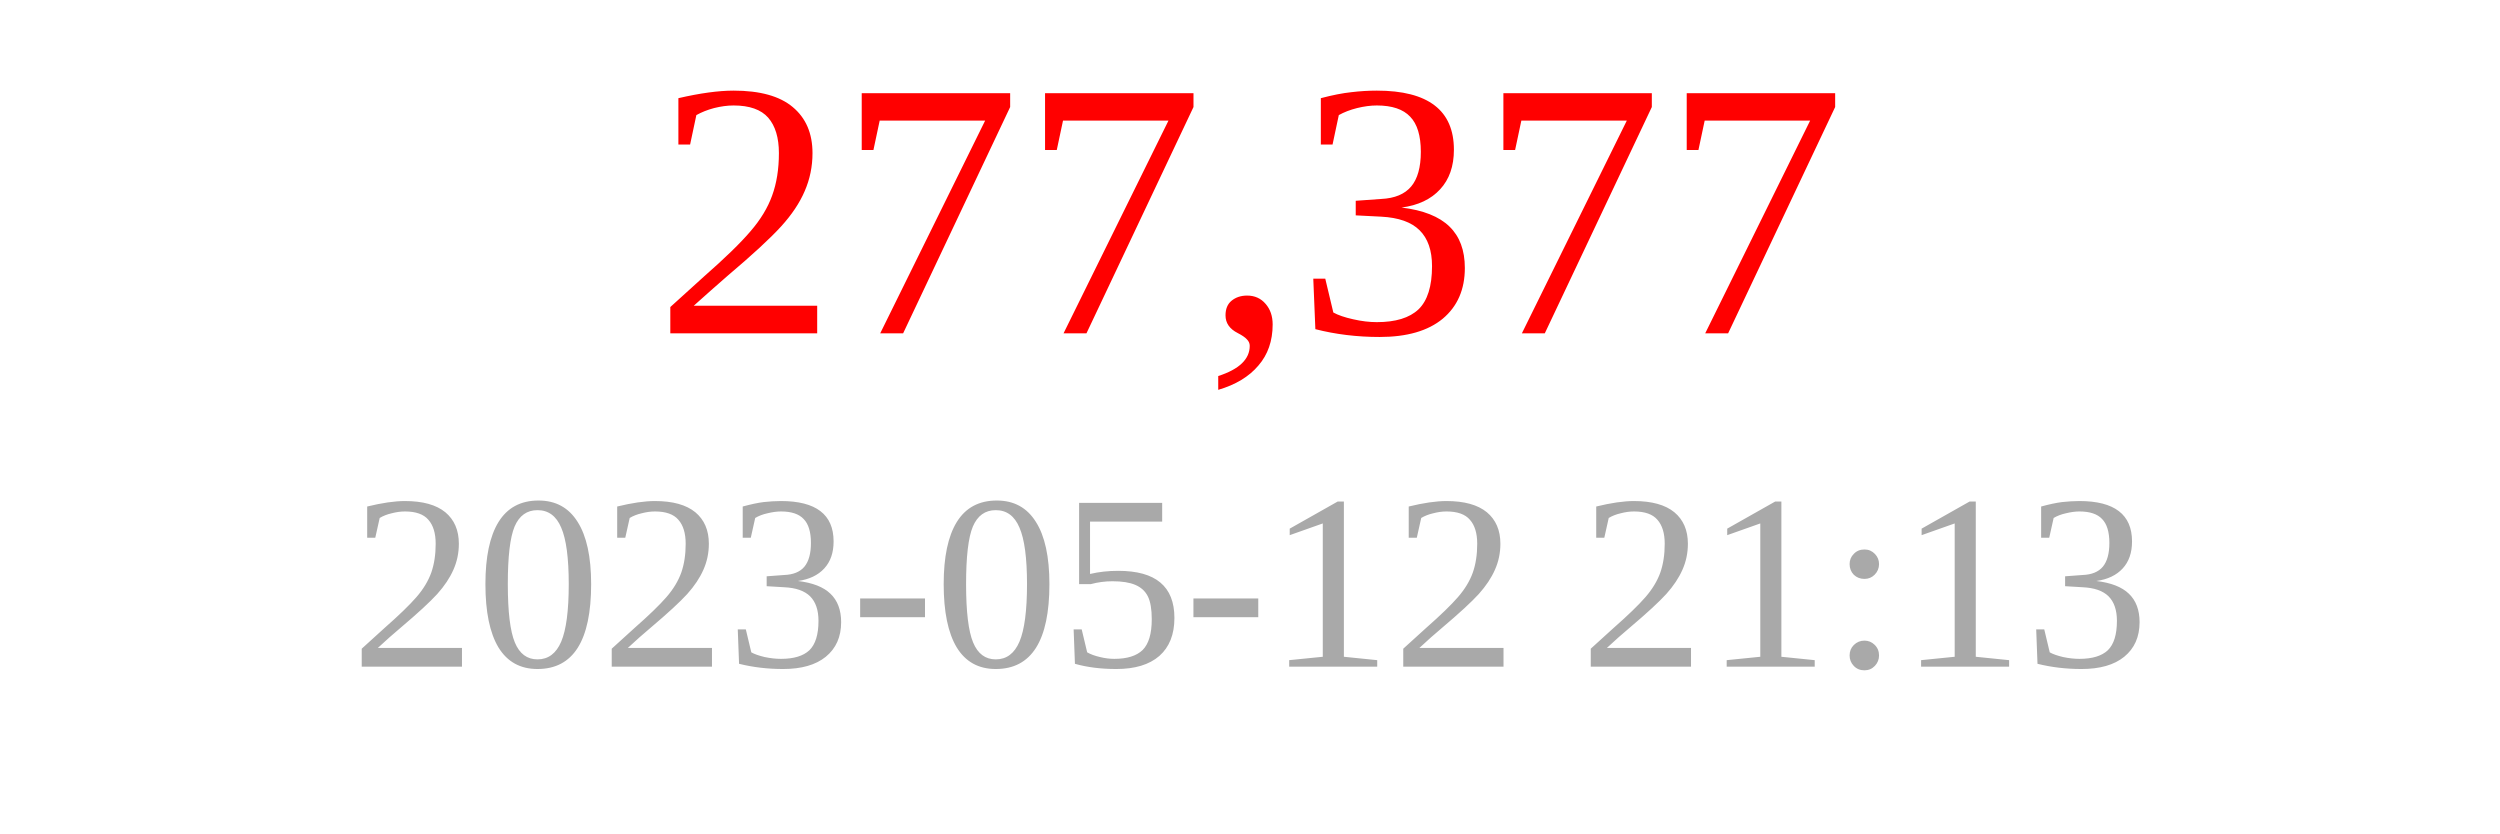
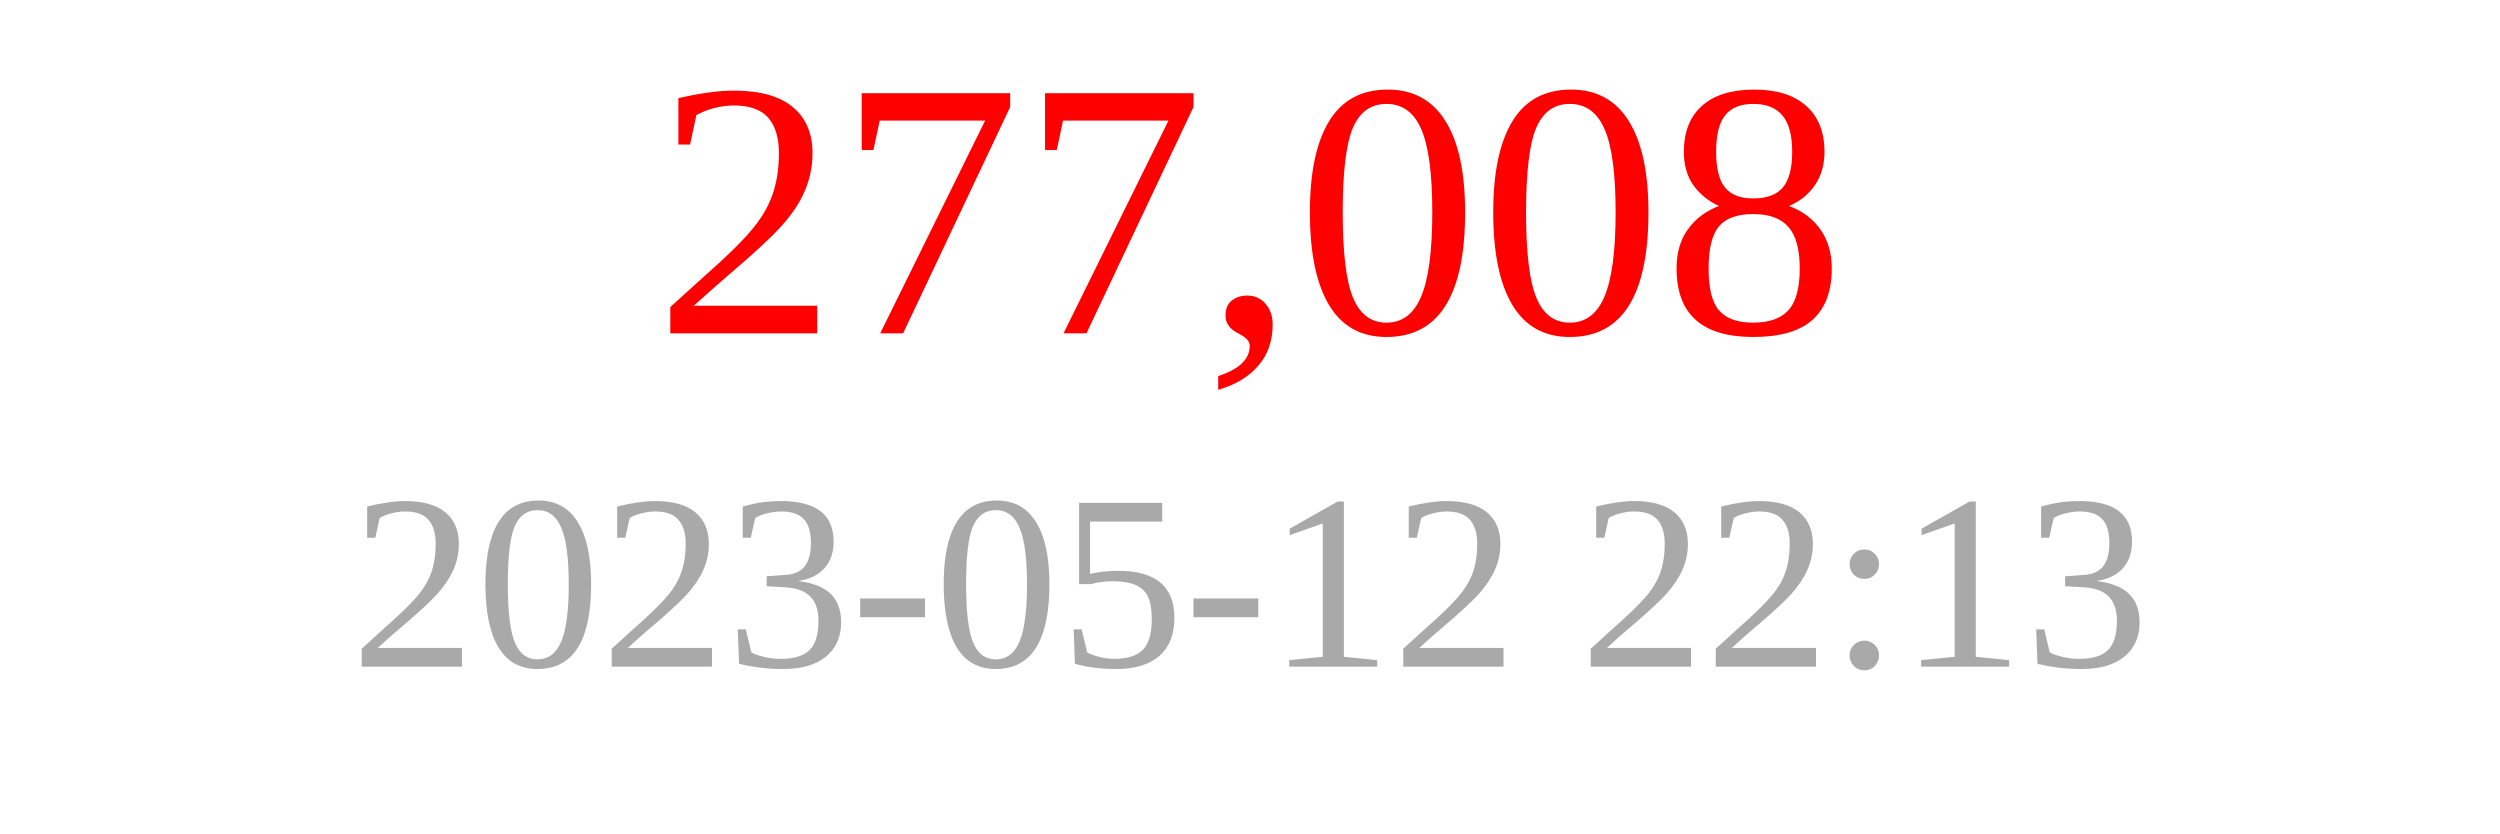
<svg xmlns="http://www.w3.org/2000/svg" width="150" height="50">
-   <text x="75" y="20" font-size="22" fill="red" text-anchor="middle">277,377</text>
-   <text x="75" y="40" font-size="15" fill="darkgray" text-anchor="middle">2023-05-12 21:13</text>
+   <text x="75" y="20" font-size="22" fill="red" text-anchor="middle">277,008</text>
+   <text x="75" y="40" font-size="15" fill="darkgray" text-anchor="middle">2023-05-12 22:13</text>
</svg>
